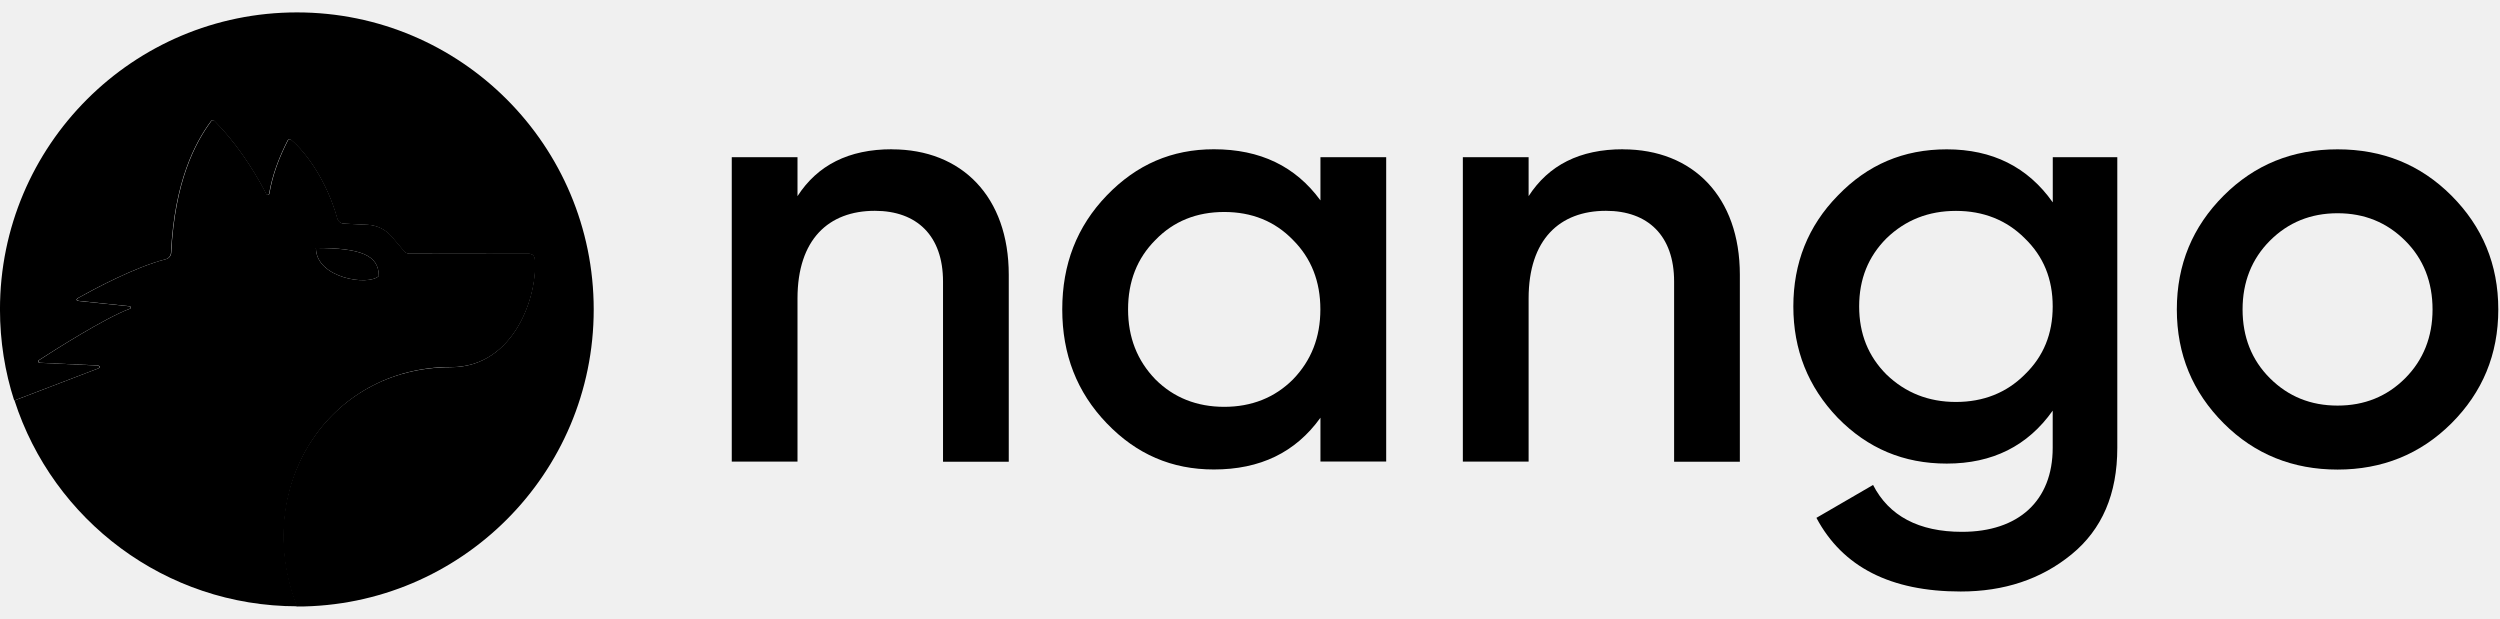
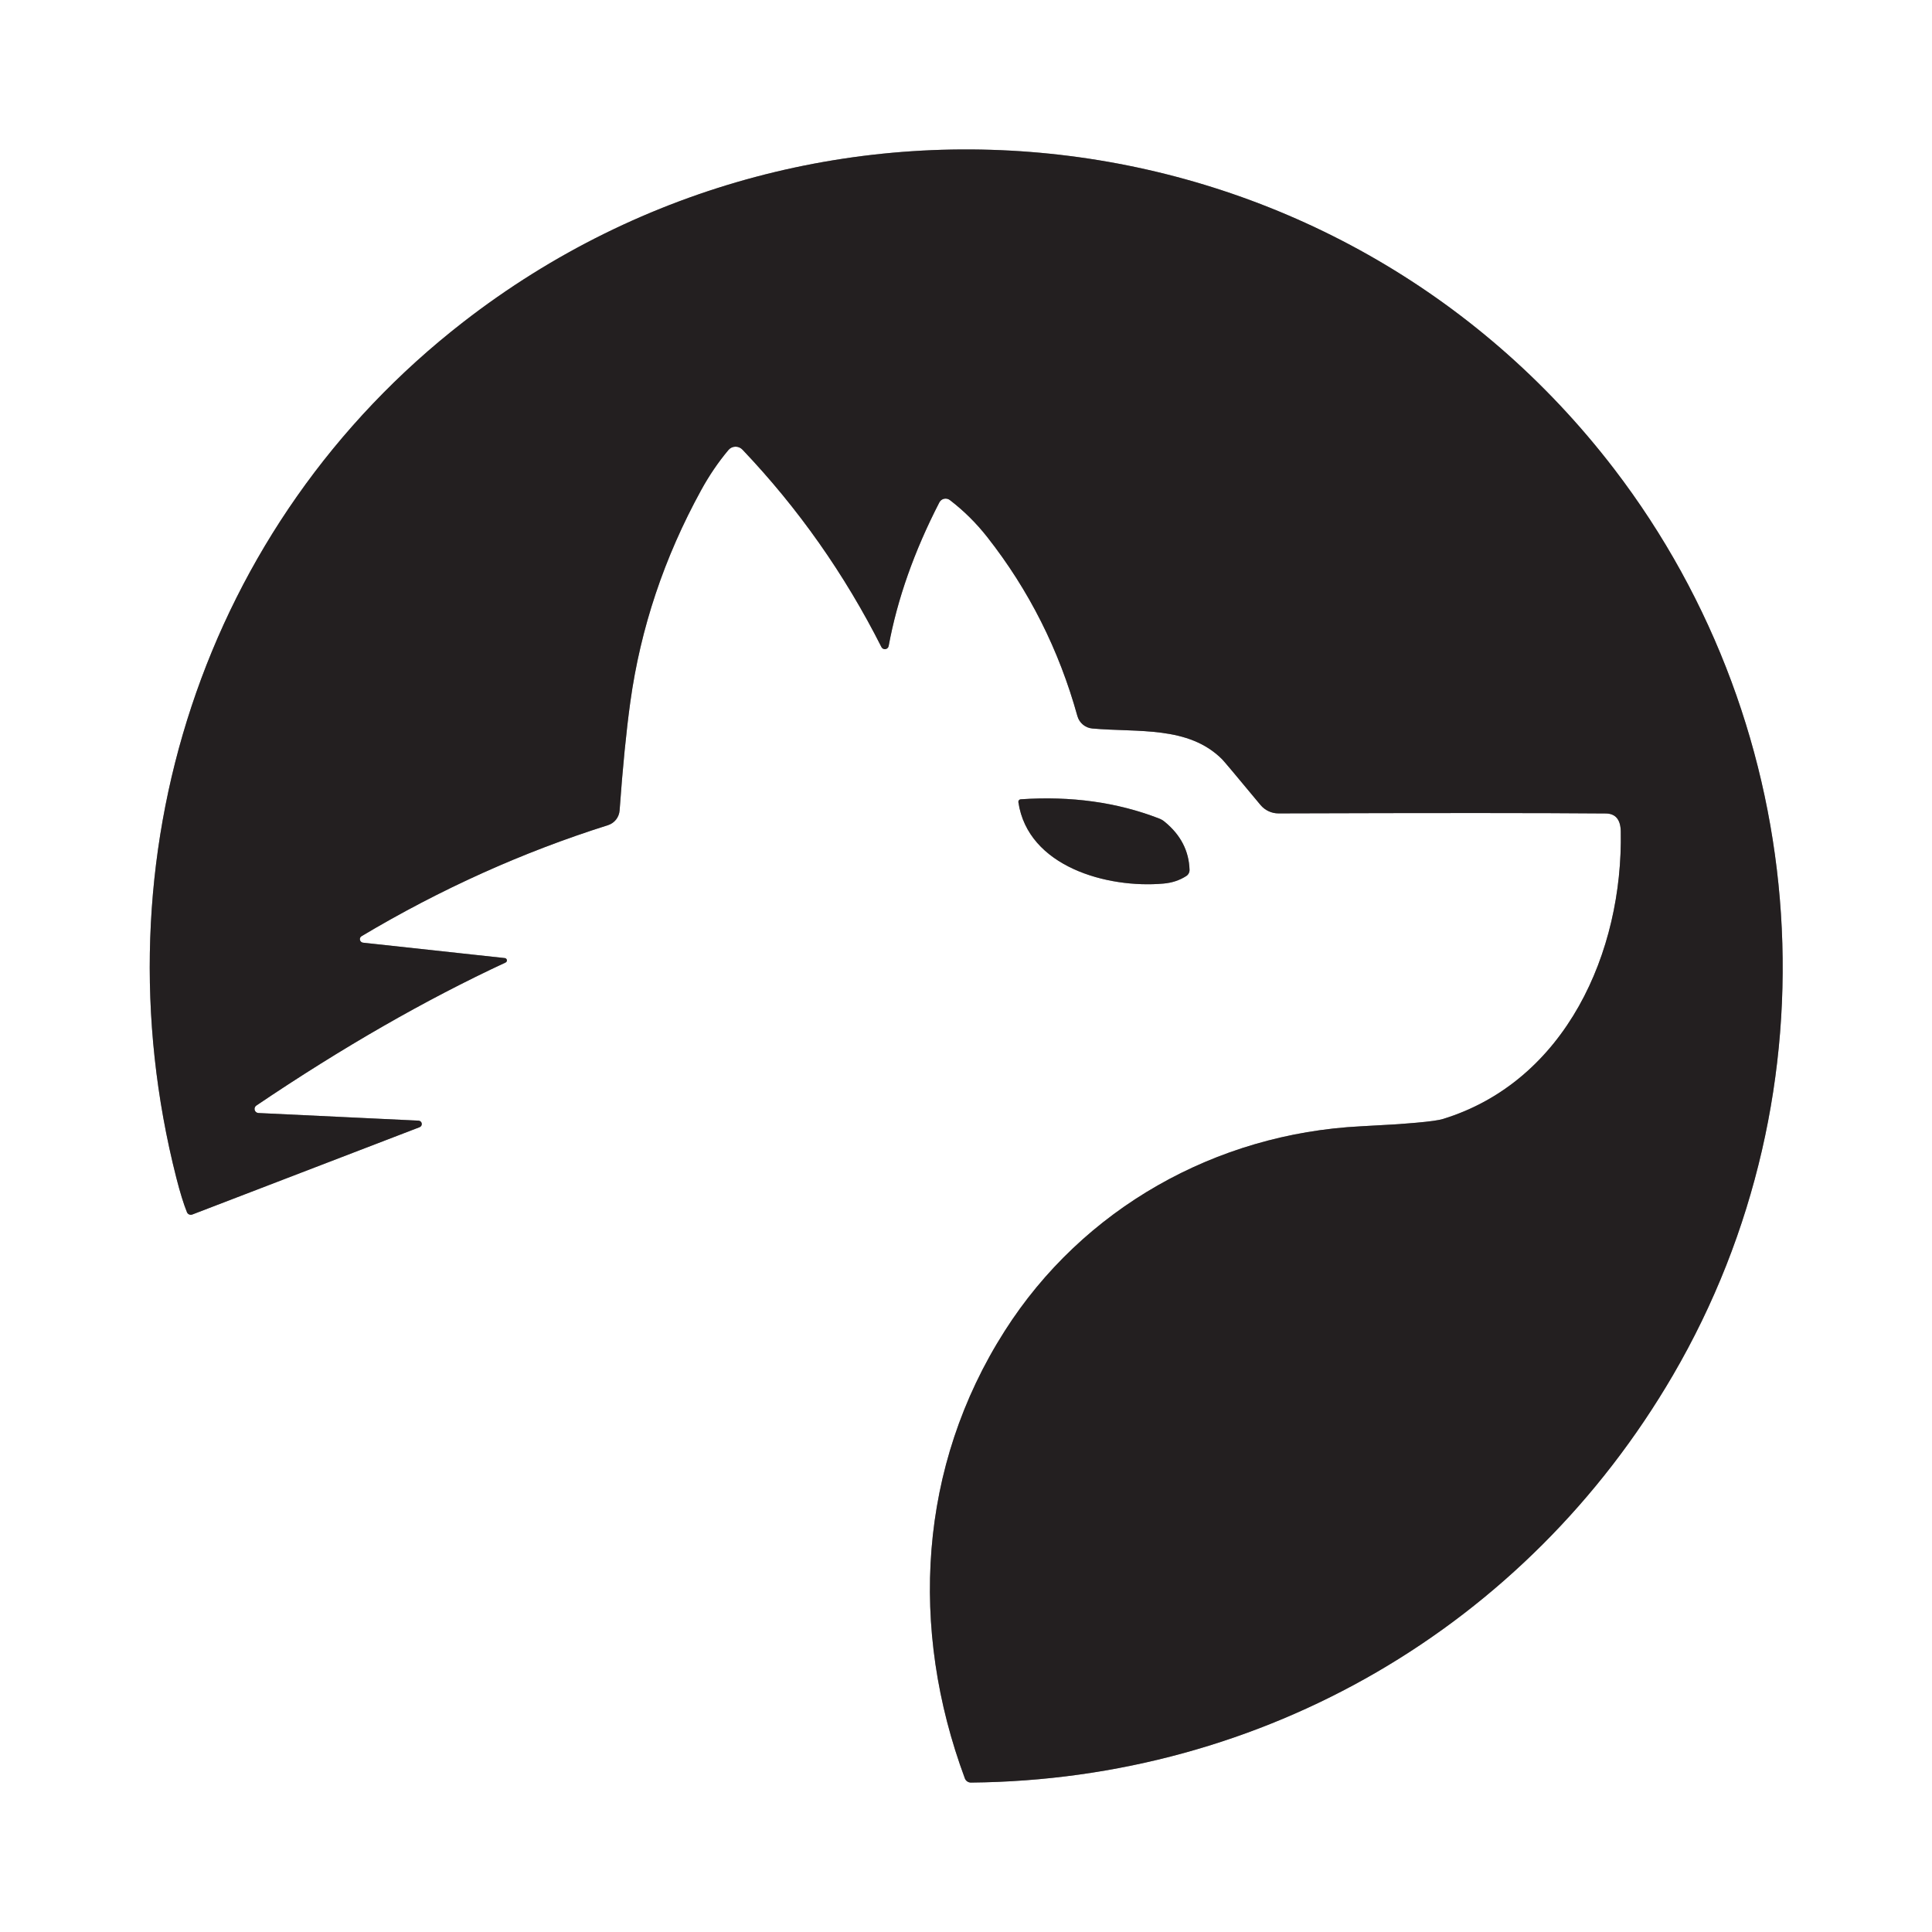
- <svg xmlns="http://www.w3.org/2000/svg" width="101" height="25" viewBox="0 0 101 25" fill="none" style="fill: none !important;">
-   <g clip-path="url(#clip0_1_8197)" style="fill: none !important;">
-     <path d="M36.032 6.03C34.286 6.03 33.03 6.671 32.219 7.924V6.351H29.563V18.65H32.219V12.059C32.219 9.673 33.475 8.517 35.344 8.517C37.043 8.517 38.098 9.525 38.098 11.372V18.653H40.754V11.101C40.754 7.952 38.861 6.033 36.032 6.033V6.03Z" fill="black" style="fill: rgb(0, 0, 0) !important;" />
-     <path d="M53.346 8.096C52.338 6.718 50.912 6.03 49.041 6.03C47.345 6.03 45.916 6.646 44.711 7.899C43.505 9.152 42.915 10.678 42.915 12.499C42.915 14.32 43.505 15.843 44.711 17.099C45.916 18.355 47.342 18.967 49.041 18.967C50.909 18.967 52.338 18.28 53.346 16.876V18.647H56.002V6.351H53.346V8.096ZM52.237 15.328C51.499 16.066 50.564 16.436 49.459 16.436C48.353 16.436 47.417 16.066 46.679 15.328C45.942 14.565 45.574 13.632 45.574 12.499C45.574 11.365 45.942 10.433 46.679 9.695C47.417 8.932 48.353 8.564 49.459 8.564C50.564 8.564 51.499 8.932 52.237 9.695C52.975 10.433 53.343 11.368 53.343 12.499C53.343 13.629 52.975 14.565 52.237 15.328Z" fill="black" style="fill: rgb(0, 0, 0) !important;" />
-     <path d="M65.568 6.03C63.822 6.03 62.566 6.671 61.756 7.924V6.351H59.099V18.65H61.756V12.059C61.756 9.673 63.012 8.517 64.88 8.517C66.579 8.517 67.634 9.525 67.634 11.372V18.653H70.29V11.101C70.29 7.952 68.397 6.033 65.568 6.033V6.03Z" fill="black" style="fill: rgb(0, 0, 0) !important;" />
-     <path d="M82.929 8.172C81.921 6.746 80.492 6.033 78.649 6.033C76.903 6.033 75.453 6.649 74.247 7.902C73.041 9.133 72.451 10.634 72.451 12.38C72.451 14.126 73.041 15.626 74.247 16.882C75.453 18.113 76.903 18.729 78.649 18.729C80.496 18.729 81.921 18.016 82.929 16.59V18.091C82.929 20.23 81.551 21.486 79.265 21.486C77.519 21.486 76.313 20.845 75.672 19.592L73.383 20.921C74.442 22.911 76.385 23.897 79.214 23.897C80.96 23.897 82.461 23.404 83.692 22.396C84.923 21.389 85.539 19.96 85.539 18.091V6.351H82.932V8.172H82.929ZM81.799 15.133C81.061 15.871 80.125 16.239 79.02 16.239C77.914 16.239 76.979 15.868 76.216 15.133C75.478 14.396 75.11 13.485 75.11 12.38C75.11 11.274 75.478 10.364 76.216 9.626C76.979 8.888 77.914 8.52 79.02 8.52C80.125 8.52 81.061 8.888 81.799 9.626C82.562 10.364 82.929 11.274 82.929 12.38C82.929 13.485 82.562 14.396 81.799 15.133Z" fill="black" style="fill: rgb(0, 0, 0) !important;" />
-     <path d="M99.038 7.902C97.785 6.649 96.259 6.033 94.438 6.033C92.616 6.033 91.093 6.649 89.837 7.902C88.584 9.155 87.944 10.681 87.944 12.502C87.944 14.323 88.584 15.846 89.837 17.102C91.09 18.358 92.641 18.971 94.438 18.971C96.234 18.971 97.782 18.355 99.038 17.102C100.291 15.849 100.931 14.323 100.931 12.502C100.931 10.681 100.291 9.158 99.038 7.902ZM97.169 15.281C96.431 16.019 95.521 16.386 94.438 16.386C93.354 16.386 92.447 16.019 91.706 15.281C90.965 14.543 90.6 13.607 90.6 12.502C90.6 11.397 90.968 10.461 91.706 9.723C92.444 8.985 93.354 8.615 94.438 8.615C95.521 8.615 96.428 8.985 97.169 9.723C97.91 10.461 98.275 11.397 98.275 12.502C98.275 13.607 97.904 14.543 97.169 15.281Z" fill="black" style="fill: rgb(0, 0, 0) !important;" />
-     <path d="M11.997 0.501C5.372 0.501 -0.001 5.873 -0.001 12.499C-0.001 13.783 0.2 15.024 0.574 16.182C2.09 15.598 3.871 14.917 3.94 14.895C4.065 14.854 4.015 14.769 3.918 14.766C3.821 14.763 1.688 14.666 1.622 14.659C1.557 14.653 1.481 14.606 1.6 14.531C2.219 14.132 4.235 12.851 5.218 12.483C5.318 12.446 5.287 12.38 5.205 12.373C5.127 12.364 3.296 12.172 3.186 12.16C3.076 12.147 3.051 12.094 3.183 12.022C3.761 11.698 5.444 10.791 6.691 10.474C6.813 10.442 6.901 10.335 6.907 10.21C7.049 7.349 7.862 5.789 8.524 4.894C8.556 4.85 8.619 4.847 8.656 4.884C9.426 5.65 10.17 6.709 10.748 7.83C10.779 7.889 10.857 7.889 10.87 7.83C11.008 7.035 11.272 6.363 11.617 5.679C11.643 5.628 11.708 5.61 11.752 5.647C12.405 6.197 13.213 7.362 13.621 8.825C13.655 8.944 13.756 9.029 13.878 9.035L14.848 9.083C15.225 9.101 15.577 9.274 15.822 9.563L16.321 10.15C16.375 10.213 16.456 10.251 16.538 10.251L21.389 10.257C21.493 10.257 21.581 10.339 21.596 10.448C21.744 11.868 20.805 14.835 18.215 14.835C13.222 14.835 10.132 19.731 11.988 24.504C18.617 24.504 23.986 19.131 23.986 12.505C23.986 5.88 18.626 0.501 11.997 0.501Z" fill="black" style="fill: rgb(0, 0, 0) !important;" />
-     <path d="M15.304 11.149C15.304 10.307 14.569 10.019 12.764 10.019C12.764 11.231 14.883 11.57 15.304 11.149Z" fill="black" style="fill: rgb(0, 0, 0) !important;" />
-     <path d="M18.227 14.832C20.817 14.832 21.753 11.868 21.609 10.445C21.593 10.336 21.505 10.254 21.402 10.254L16.55 10.248C16.465 10.248 16.387 10.21 16.334 10.147L15.834 9.56C15.589 9.271 15.238 9.098 14.861 9.08L13.89 9.033C13.768 9.026 13.664 8.941 13.633 8.822C13.222 7.359 12.418 6.194 11.765 5.644C11.721 5.607 11.655 5.626 11.63 5.676C11.284 6.357 11.02 7.032 10.882 7.827C10.873 7.886 10.791 7.886 10.76 7.827C10.182 6.706 9.438 5.651 8.669 4.881C8.631 4.844 8.568 4.847 8.537 4.891C7.874 5.789 7.061 7.346 6.919 10.207C6.913 10.332 6.825 10.439 6.703 10.471C5.456 10.788 3.776 11.695 3.195 12.019C3.063 12.091 3.089 12.144 3.198 12.157C3.308 12.169 5.139 12.361 5.218 12.37C5.296 12.38 5.331 12.443 5.23 12.48C4.244 12.848 2.231 14.126 1.613 14.528C1.493 14.603 1.569 14.653 1.635 14.656C1.701 14.659 3.833 14.757 3.93 14.763C4.027 14.766 4.078 14.851 3.952 14.892C3.88 14.917 2.103 15.598 0.586 16.179C2.14 21.003 6.668 24.494 12.01 24.494C10.157 19.721 13.244 14.826 18.236 14.826L18.227 14.832ZM15.303 11.149C14.883 11.57 12.763 11.231 12.763 10.018C14.569 10.018 15.303 10.307 15.303 11.149Z" fill="#000000" style="fill: #000000 !important;" />
+ <svg xmlns="http://www.w3.org/2000/svg" version="1.1" viewBox="0.00 0.00 256.00 256.00" width="128" height="128">
+   <g stroke-width="2.00" fill="none" stroke-linecap="butt">
+     <path stroke="#918f90" vector-effect="non-scaling-stroke" d="   M 25.48 160.93   L 55.60 149.36   A 0.45 0.45 0.0 0 0 55.46 148.49   L 34.25 147.48   A 0.54 0.54 0.0 0 1 33.97 146.49   Q 51.05 134.95 66.99 127.54   A 0.31 0.31 0.0 0 0 66.89 126.95   L 48.10 124.91   A 0.47 0.46 32.6 0 1 47.91 124.05   Q 63.58 114.70 80.56 109.34   A 2.22 2.21 83.4 0 0 82.10 107.39   Q 82.72 98.78 83.52 93.02   Q 85.55 78.35 92.91 64.94   Q 94.50 62.04 96.52 59.63   A 1.25 1.24 43.4 0 1 98.38 59.58   Q 109.47 71.24 116.80 85.75   A 0.51 0.51 0.0 0 0 117.75 85.61   Q 119.47 76.28 124.47 66.57   A 0.93 0.93 0.0 0 1 125.86 66.26   Q 128.63 68.38 130.82 71.17   Q 139.11 81.72 142.76 94.88   A 2.27 2.26 84.8 0 0 144.74 96.53   C 150.78 97.07 157.45 96.14 161.93 100.60   Q 162.29 100.96 167.02 106.66   A 3.10 3.09 70.1 0 0 169.40 107.78   Q 200.07 107.68 212.77 107.79   Q 214.71 107.81 214.76 110.15   C 215.07 126.12 207.49 143.26 191.20 148.27   Q 189.56 148.78 180.31 149.24   C 161.11 150.21 143.46 160.13 133.13 176.36   C 121.68 194.32 120.47 215.79 127.85 235.65   A 0.86 0.85 -10.4 0 0 128.65 236.20   C 167.43 235.84 202.23 215.55 221.68 182.21   C 243.64 144.56 240.46 96.85 213.89 62.15   C 177.28 14.37 108.91 5.81 61.40 42.66   C 26.82 69.49 12.60 113.83 23.37 156.09   Q 24.10 158.96 24.77 160.62   A 0.56 0.55 -21.1 0 0 25.48 160.93" />
+     <path stroke="#918f90" vector-effect="non-scaling-stroke" d="   M 134.94 106.29   C 136.20 114.84 146.71 117.74 154.15 117.08   Q 155.84 116.94 157.17 116.09   A 0.95 0.95 0.0 0 0 157.62 115.25   Q 157.50 111.50 154.35 108.91   A 2.60 2.56 75.1 0 0 153.57 108.45   Q 145.25 105.23 135.25 105.91   A 0.33 0.33 0.0 0 0 134.94 106.29" />
  </g>
-   <defs style="fill: none !important;">
-     <clipPath id="clip0_1_8197" style="fill: none !important;">
-       <rect width="100.932" height="24" fill="#000000" transform="translate(0 0.500488)" style="fill: #000000 !important;" />
-     </clipPath>
-   </defs>
+   <path fill="#ffffff" d="   M 256.00 0.00   L 256.00 256.00   L 0.00 256.00   L 0.00 0.00   L 256.00 0.00   Z   M 25.48 160.93   L 55.60 149.36   A 0.45 0.45 0.0 0 0 55.46 148.49   L 34.25 147.48   A 0.54 0.54 0.0 0 1 33.97 146.49   Q 51.05 134.95 66.99 127.54   A 0.31 0.31 0.0 0 0 66.89 126.95   L 48.10 124.91   A 0.47 0.46 32.6 0 1 47.91 124.05   Q 63.58 114.70 80.56 109.34   A 2.22 2.21 83.4 0 0 82.10 107.39   Q 82.72 98.78 83.52 93.02   Q 85.55 78.35 92.91 64.94   Q 94.50 62.04 96.52 59.63   A 1.25 1.24 43.4 0 1 98.38 59.58   Q 109.47 71.24 116.80 85.75   A 0.51 0.51 0.0 0 0 117.75 85.61   Q 119.47 76.28 124.47 66.57   A 0.93 0.93 0.0 0 1 125.86 66.26   Q 128.63 68.38 130.82 71.17   Q 139.11 81.72 142.76 94.88   A 2.27 2.26 84.8 0 0 144.74 96.53   C 150.78 97.07 157.45 96.14 161.93 100.60   Q 162.29 100.96 167.02 106.66   A 3.10 3.09 70.1 0 0 169.40 107.78   Q 200.07 107.68 212.77 107.79   Q 214.71 107.81 214.76 110.15   C 215.07 126.12 207.49 143.26 191.20 148.27   Q 189.56 148.78 180.31 149.24   C 161.11 150.21 143.46 160.13 133.13 176.36   C 121.68 194.32 120.47 215.79 127.85 235.65   A 0.86 0.85 -10.4 0 0 128.65 236.20   C 167.43 235.84 202.23 215.55 221.68 182.21   C 243.64 144.56 240.46 96.85 213.89 62.15   C 177.28 14.37 108.91 5.81 61.40 42.66   C 26.82 69.49 12.60 113.83 23.37 156.09   Q 24.10 158.96 24.77 160.62   A 0.56 0.55 -21.1 0 0 25.48 160.93   Z   M 134.94 106.29   C 136.20 114.84 146.71 117.74 154.15 117.08   Q 155.84 116.94 157.17 116.09   A 0.95 0.95 0.0 0 0 157.62 115.25   Q 157.50 111.50 154.35 108.91   A 2.60 2.56 75.1 0 0 153.57 108.45   Q 145.25 105.23 135.25 105.91   A 0.33 0.33 0.0 0 0 134.94 106.29   Z" />
+   <path fill="#231f20" d="   M 24.77 160.62   Q 24.10 158.96 23.37 156.09   C 12.60 113.83 26.82 69.49 61.40 42.66   C 108.91 5.81 177.28 14.37 213.89 62.15   C 240.46 96.85 243.64 144.56 221.68 182.21   C 202.23 215.55 167.43 235.84 128.65 236.20   A 0.86 0.85 -10.4 0 1 127.85 235.65   C 120.47 215.79 121.68 194.32 133.13 176.36   C 143.46 160.13 161.11 150.21 180.31 149.24   Q 189.56 148.78 191.20 148.27   C 207.49 143.26 215.07 126.12 214.76 110.15   Q 214.71 107.81 212.77 107.79   Q 200.07 107.68 169.40 107.78   A 3.10 3.09 70.1 0 1 167.02 106.66   Q 162.29 100.96 161.93 100.60   C 157.45 96.14 150.78 97.07 144.74 96.53   A 2.27 2.26 84.8 0 1 142.76 94.88   Q 139.11 81.72 130.82 71.17   Q 128.63 68.38 125.86 66.26   A 0.93 0.93 0.0 0 0 124.47 66.57   Q 119.47 76.28 117.75 85.61   A 0.51 0.51 0.0 0 1 116.80 85.75   Q 109.47 71.24 98.38 59.58   A 1.25 1.24 43.4 0 0 96.52 59.63   Q 94.50 62.04 92.91 64.94   Q 85.55 78.35 83.52 93.02   Q 82.72 98.78 82.10 107.39   A 2.22 2.21 83.4 0 1 80.56 109.34   Q 63.58 114.70 47.91 124.05   A 0.47 0.46 32.6 0 0 48.10 124.91   L 66.89 126.95   A 0.31 0.31 0.0 0 1 66.99 127.54   Q 51.05 134.95 33.97 146.49   A 0.54 0.54 0.0 0 0 34.25 147.48   L 55.46 148.49   A 0.45 0.45 0.0 0 1 55.60 149.36   L 25.48 160.93   A 0.56 0.55 -21.1 0 1 24.77 160.62   Z" />
+   <path fill="#231f20" d="   M 134.94 106.29   A 0.33 0.33 0.0 0 1 135.25 105.91   Q 145.25 105.23 153.57 108.45   A 2.60 2.56 75.1 0 1 154.35 108.91   Q 157.50 111.50 157.62 115.25   A 0.95 0.95 0.0 0 1 157.17 116.09   Q 155.84 116.94 154.15 117.08   C 146.71 117.74 136.20 114.84 134.94 106.29   Z" />
</svg>
